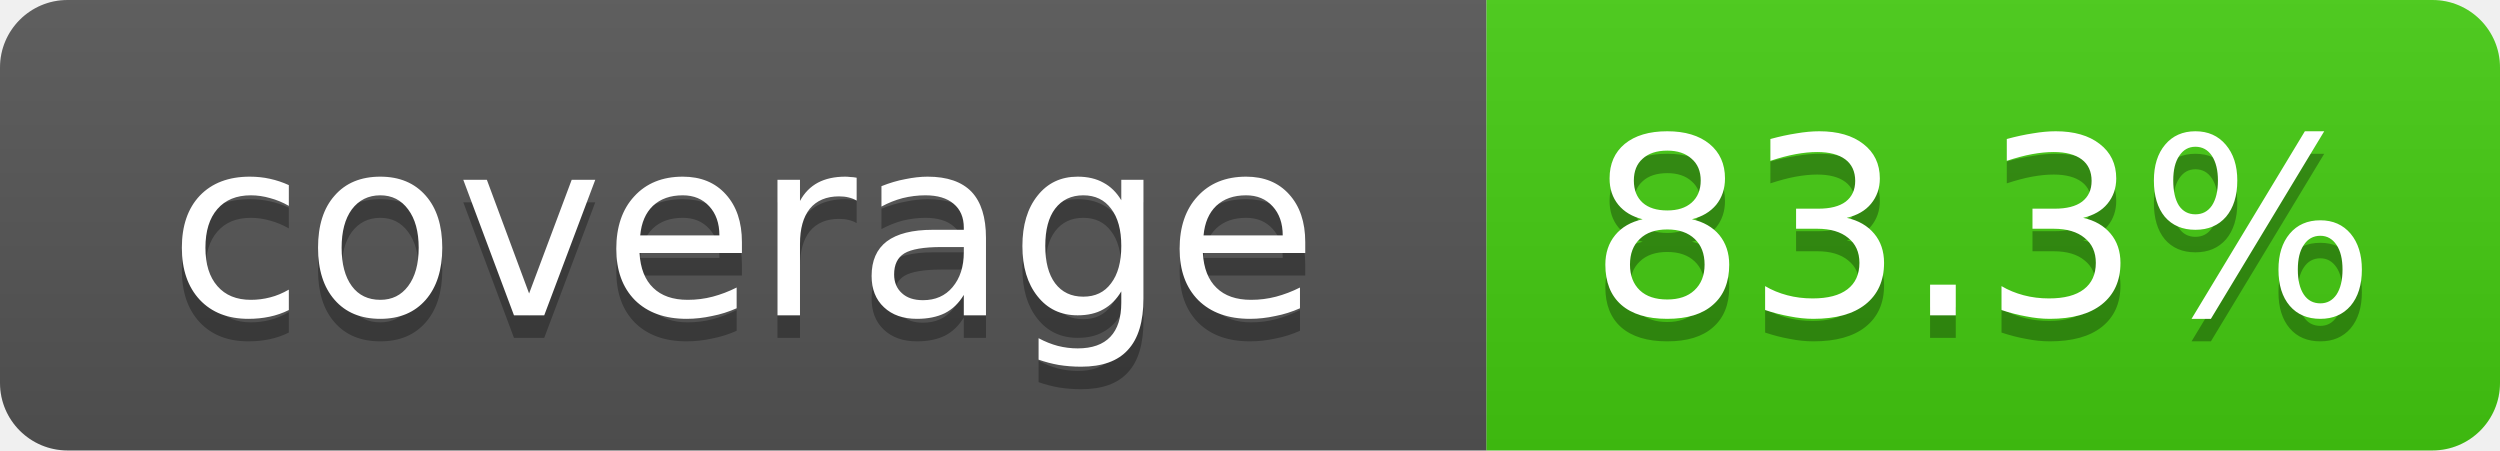
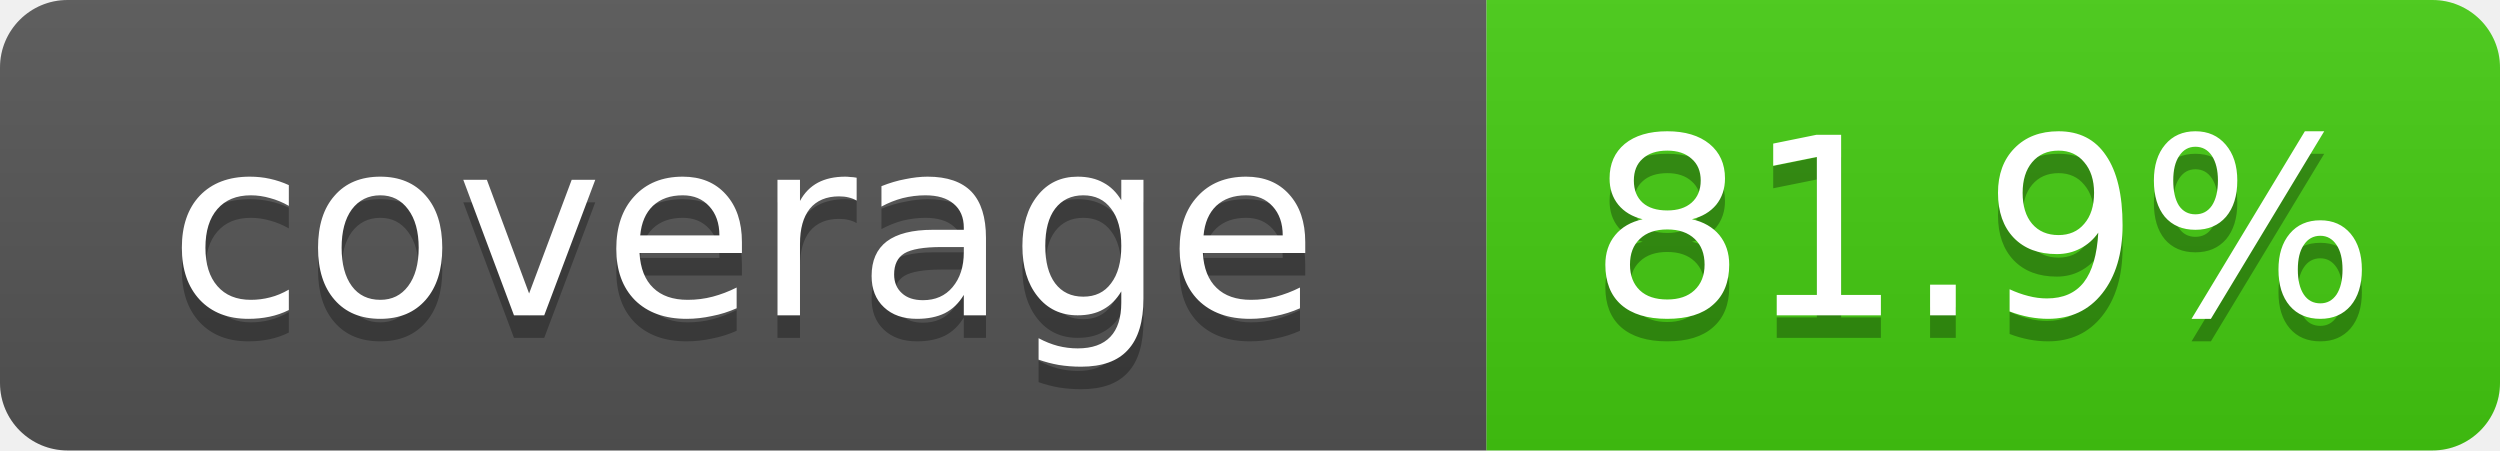
- <svg xmlns="http://www.w3.org/2000/svg" width="111" height="20" role="img" aria-label="coverage: 83.3%">
+ <svg xmlns="http://www.w3.org/2000/svg" width="111" height="20" role="img" aria-label="coverage: 81.9%">
  <linearGradient id="s" x2="0" y2="100%">
    <stop offset="0" stop-color="#bbb" stop-opacity=".1" />
    <stop offset="1" stop-opacity=".1" />
  </linearGradient>
  <clipPath id="r">
    <rect width="111" height="20" rx="3" fill="#fff" />
  </clipPath>
  <g clip-path="url(#r)">
    <rect width="66" height="20" fill="#555" />
    <rect x="66" width="45" height="20" fill="#4c1" />
    <rect width="111" height="20" fill="url(#s)" />
  </g>
  <g fill="#fff" text-anchor="middle" font-family="Verdana,DejaVu Sans,Geneva,sans-serif" font-size="11">
    <text x="33" y="15" fill="#010101" fill-opacity=".3">coverage</text>
    <text x="33" y="14">coverage</text>
-     <text x="88" y="15" fill="#010101" fill-opacity=".3">83.3%</text>
-     <text x="88" y="14">83.3%</text>
+     <text x="88" y="15" fill="#010101" fill-opacity=".3">81.9%</text>
+     <text x="88" y="14">81.9%</text>
  </g>
</svg>
